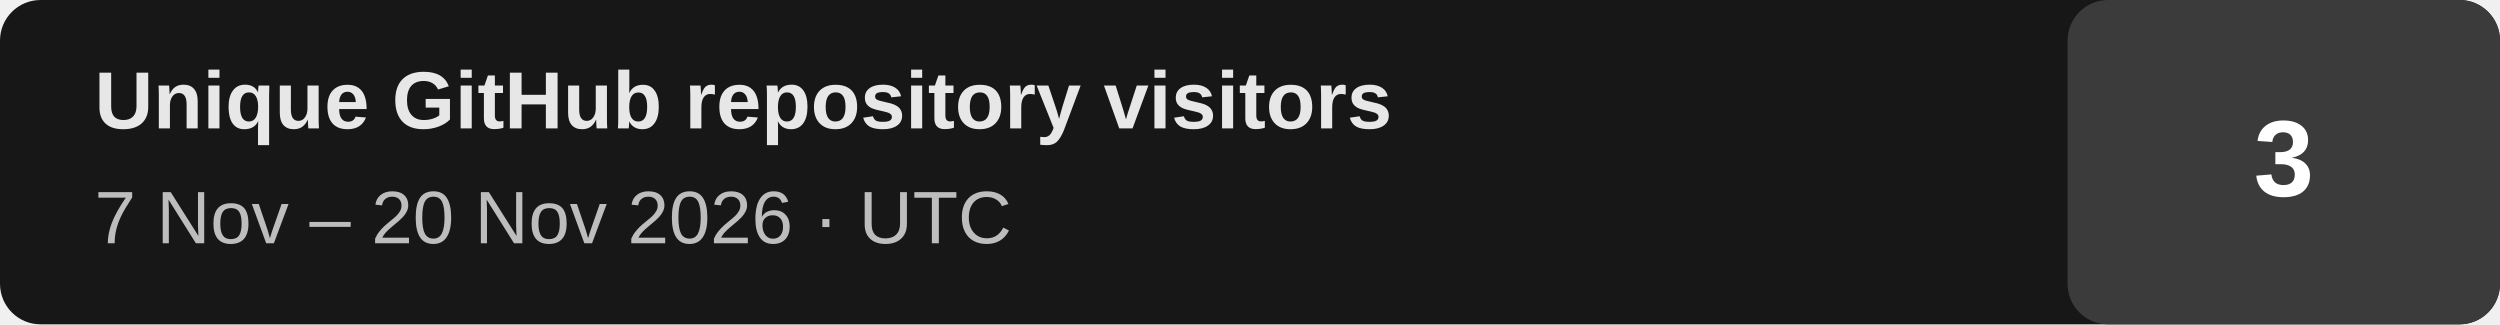
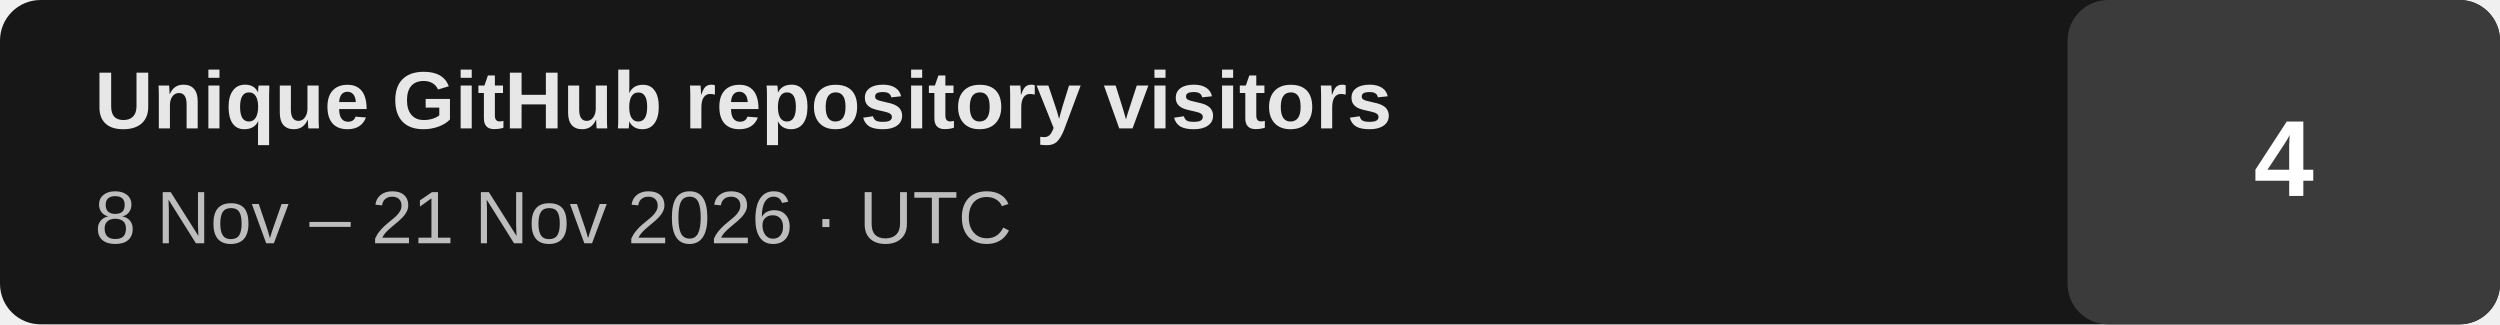
- <svg xmlns="http://www.w3.org/2000/svg" width="370" height="48" viewBox="0 0 370 48" role="img" aria-label="Unique GitHub repository visitors: 3 (last 14 days, 2026-11-07 to 2026-11-20 UTC)">
+ <svg xmlns="http://www.w3.org/2000/svg" width="370" height="48" viewBox="0 0 370 48" role="img" aria-label="Unique GitHub repository visitors: 4 (last 14 days, 2026-11-08 to 2026-11-21 UTC)">
  <rect width="370" height="48" rx="6" fill="#171717" />
  <rect x="306" width="64" height="48" rx="6" fill="#3b3b3b" />
  <text x="14" y="19" fill="#e7e7e7" font-family="Arial,Helvetica,sans-serif" font-size="12" font-weight="700">Unique GitHub repository visitors</text>
-   <text x="14" y="36" fill="#bdbdbd" font-family="Arial,Helvetica,sans-serif" font-size="11">7 Nov – 20 Nov 2026 · UTC</text>
-   <text x="338" y="29" text-anchor="middle" fill="#ffffff" font-family="Arial,Helvetica,sans-serif" font-size="16" font-weight="700">3</text>
+   <text x="14" y="36" fill="#bdbdbd" font-family="Arial,Helvetica,sans-serif" font-size="11">8 Nov – 21 Nov 2026 · UTC</text>
+   <text x="338" y="29" text-anchor="middle" fill="#ffffff" font-family="Arial,Helvetica,sans-serif" font-size="16" font-weight="700">4</text>
</svg>
